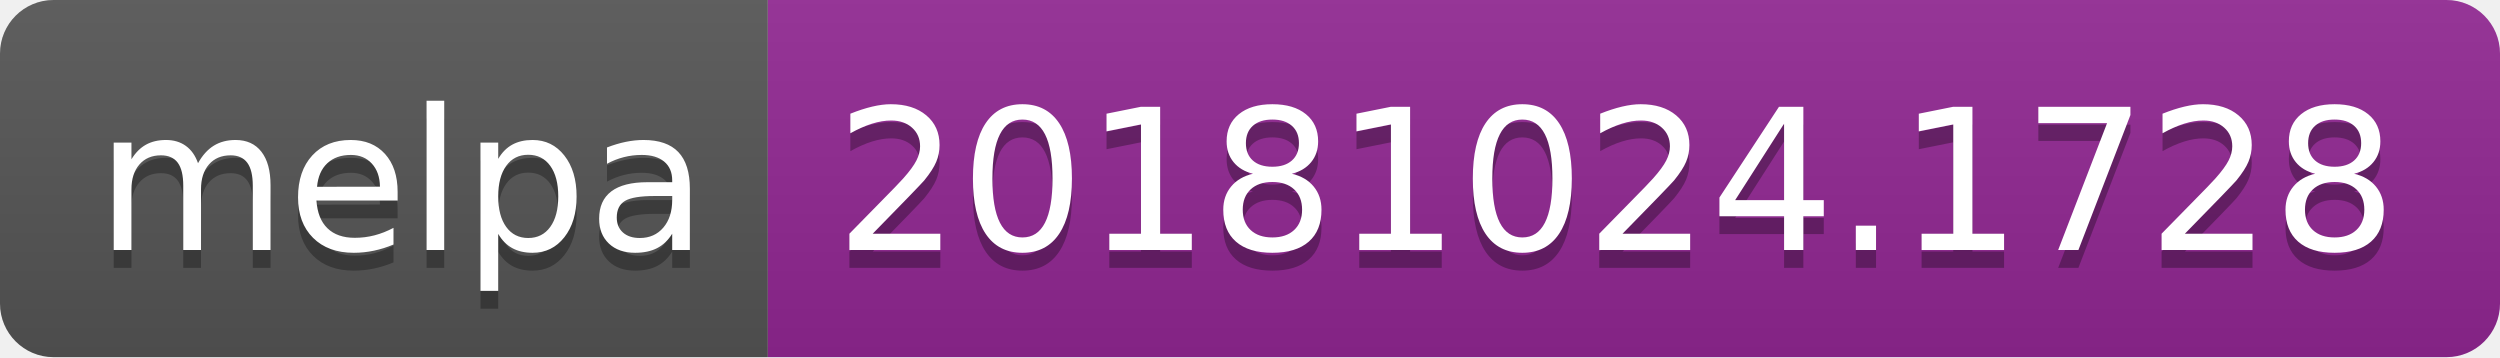
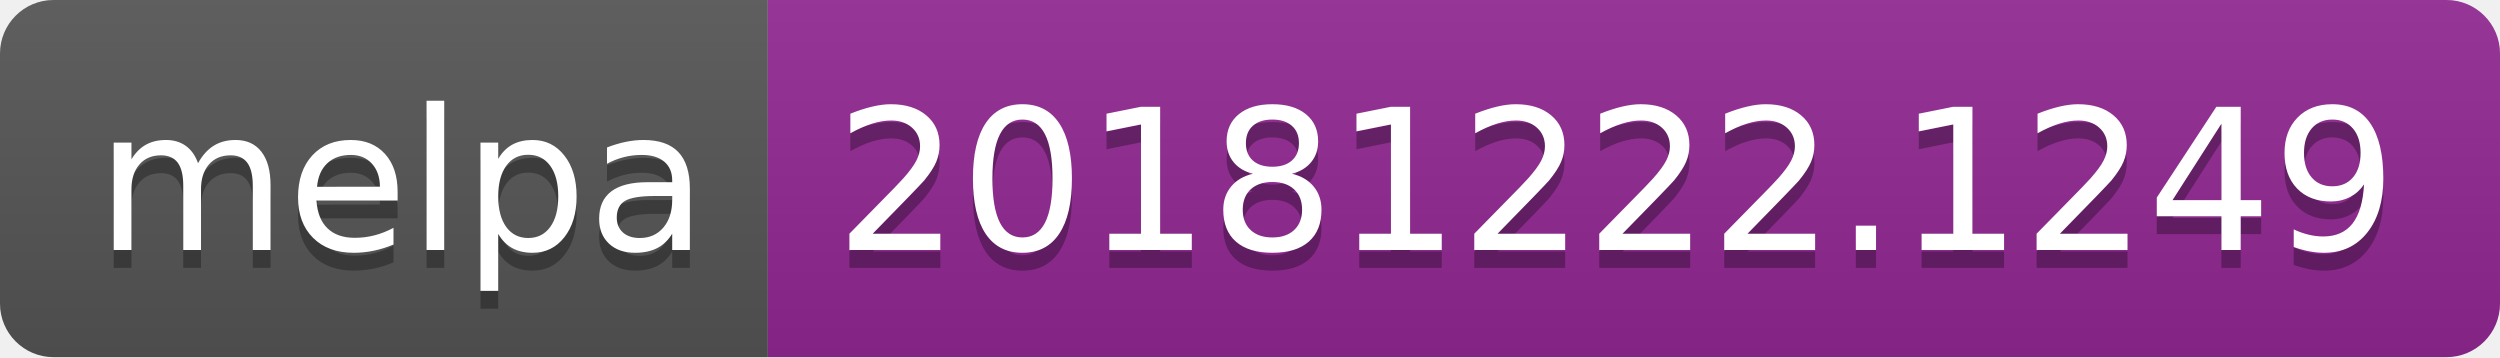
<svg xmlns="http://www.w3.org/2000/svg" width="140" height="20">
  <linearGradient id="b" x2="0" y2="100%">
    <stop offset="0" stop-color="#bbb" stop-opacity=".1" />
    <stop offset="1" stop-opacity=".1" />
  </linearGradient>
  <clipPath id="a">
    <rect width="140" height="20" rx="3" fill="#fff" />
  </clipPath>
  <g clip-path="url(#a)">
    <path fill="#555" d="M0 0h43v20H0z" />
    <path fill="#922793" d="M43 0h97v20H43z" />
    <path fill="url(#b)" d="M0 0h140v20H0z" />
  </g>
  <g fill="#fff" text-anchor="middle" font-family="DejaVu Sans,Verdana,Geneva,sans-serif" font-size="110">
    <text x="225" y="150" fill="#010101" fill-opacity=".3" transform="scale(.1)" textLength="330">melpa</text>
    <text x="225" y="140" transform="scale(.1)" textLength="330">melpa</text>
-     <text x="905" y="150" fill="#010101" fill-opacity=".3" transform="scale(.1)" textLength="870">20181024.1728</text>
-     <text x="905" y="140" transform="scale(.1)" textLength="870">20181024.1728</text>
+     <text x="905" y="150" fill="#010101" fill-opacity=".3" transform="scale(.1)" textLength="870">20181222.1249</text>
+     <text x="905" y="140" transform="scale(.1)" textLength="870">20181222.1249</text>
  </g>
</svg>
